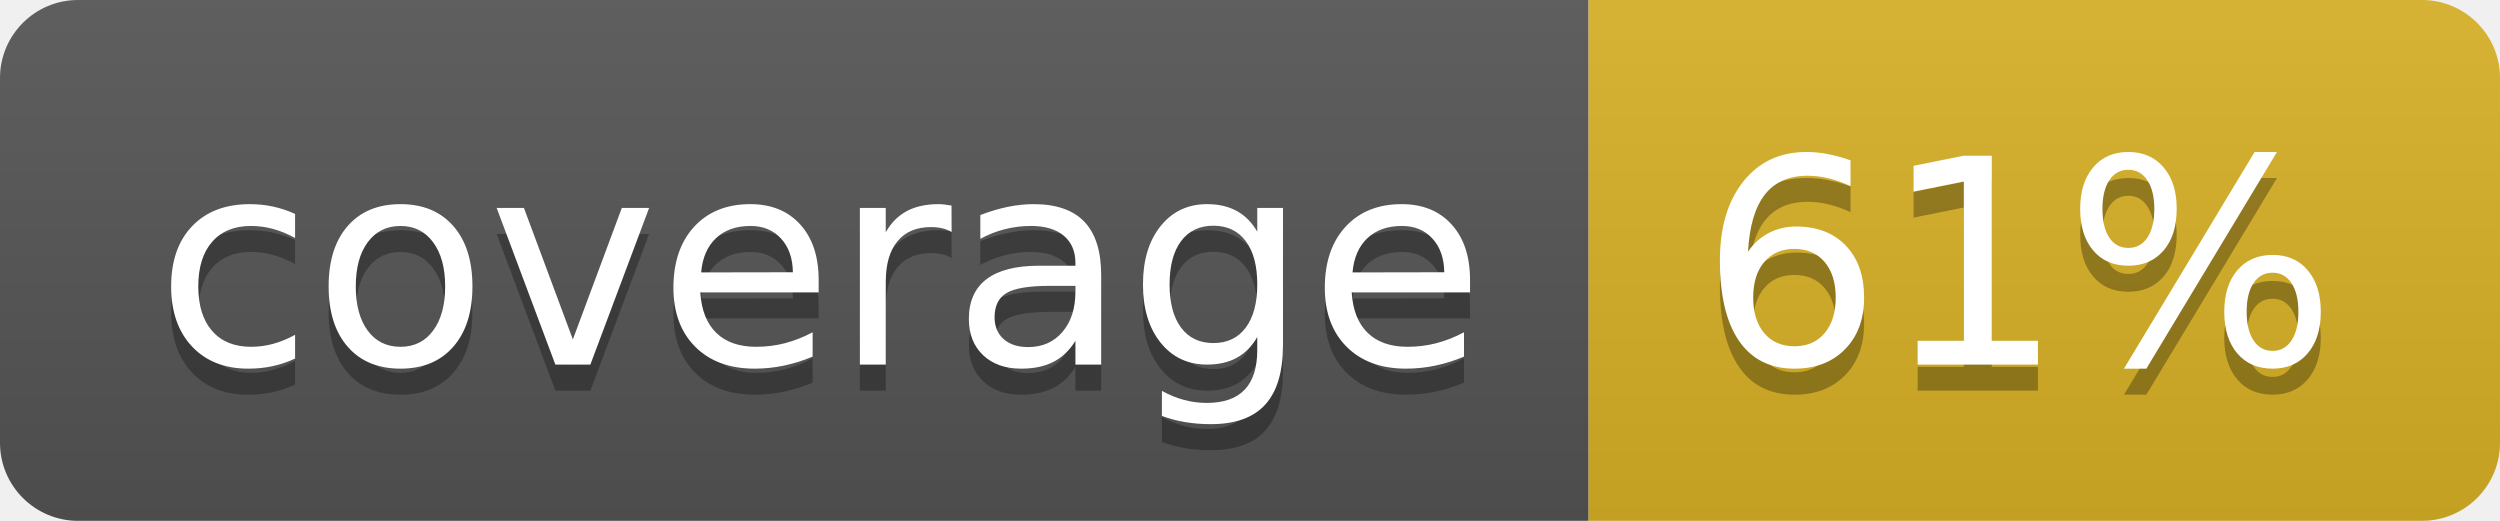
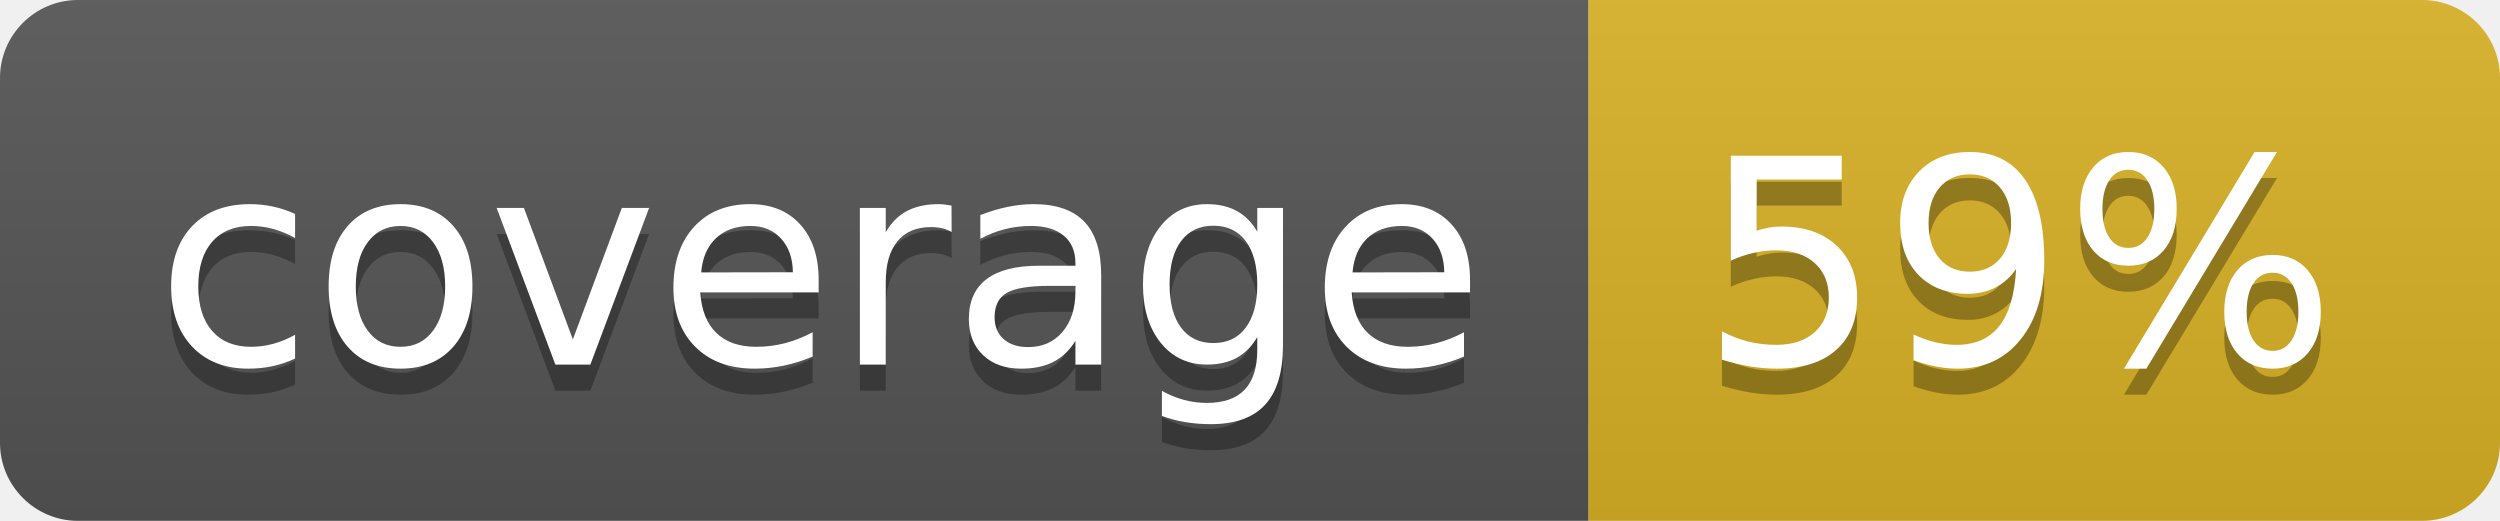
<svg xmlns="http://www.w3.org/2000/svg" width="96" height="20">
  <linearGradient id="b" x2="0" y2="100%">
    <stop offset="0" stop-color="#bbb" stop-opacity=".1" />
    <stop offset="1" stop-opacity=".1" />
  </linearGradient>
  <clipPath id="a">
    <rect width="96" height="20" rx="3" fill="#fff" />
  </clipPath>
  <g clip-path="url(#a)">
    <path fill="#555" d="M0 0h61v20H0z" />
    <path fill="#D9B226" d="M61 0h35v20H61z" />
    <path fill="url(#b)" d="M0 0h96v20H0z" />
  </g>
  <g fill="#fff" text-anchor="middle" font-family="DejaVu Sans,Verdana,Geneva,sans-serif" font-size="110">
    <text x="315" y="150" fill="#010101" fill-opacity=".3" transform="scale(.1)" textLength="510">coverage</text>
    <text x="315" y="140" transform="scale(.1)" textLength="510">coverage</text>
-     <text x="775" y="150" fill="#010101" fill-opacity=".3" transform="scale(.1)" textLength="250">61%</text>
-     <text x="775" y="140" transform="scale(.1)" textLength="250">61%</text>
+     <text x="775" y="150" fill="#010101" fill-opacity=".3" transform="scale(.1)" textLength="250">59%</text>
+     <text x="775" y="140" transform="scale(.1)" textLength="250">59%</text>
  </g>
</svg>
